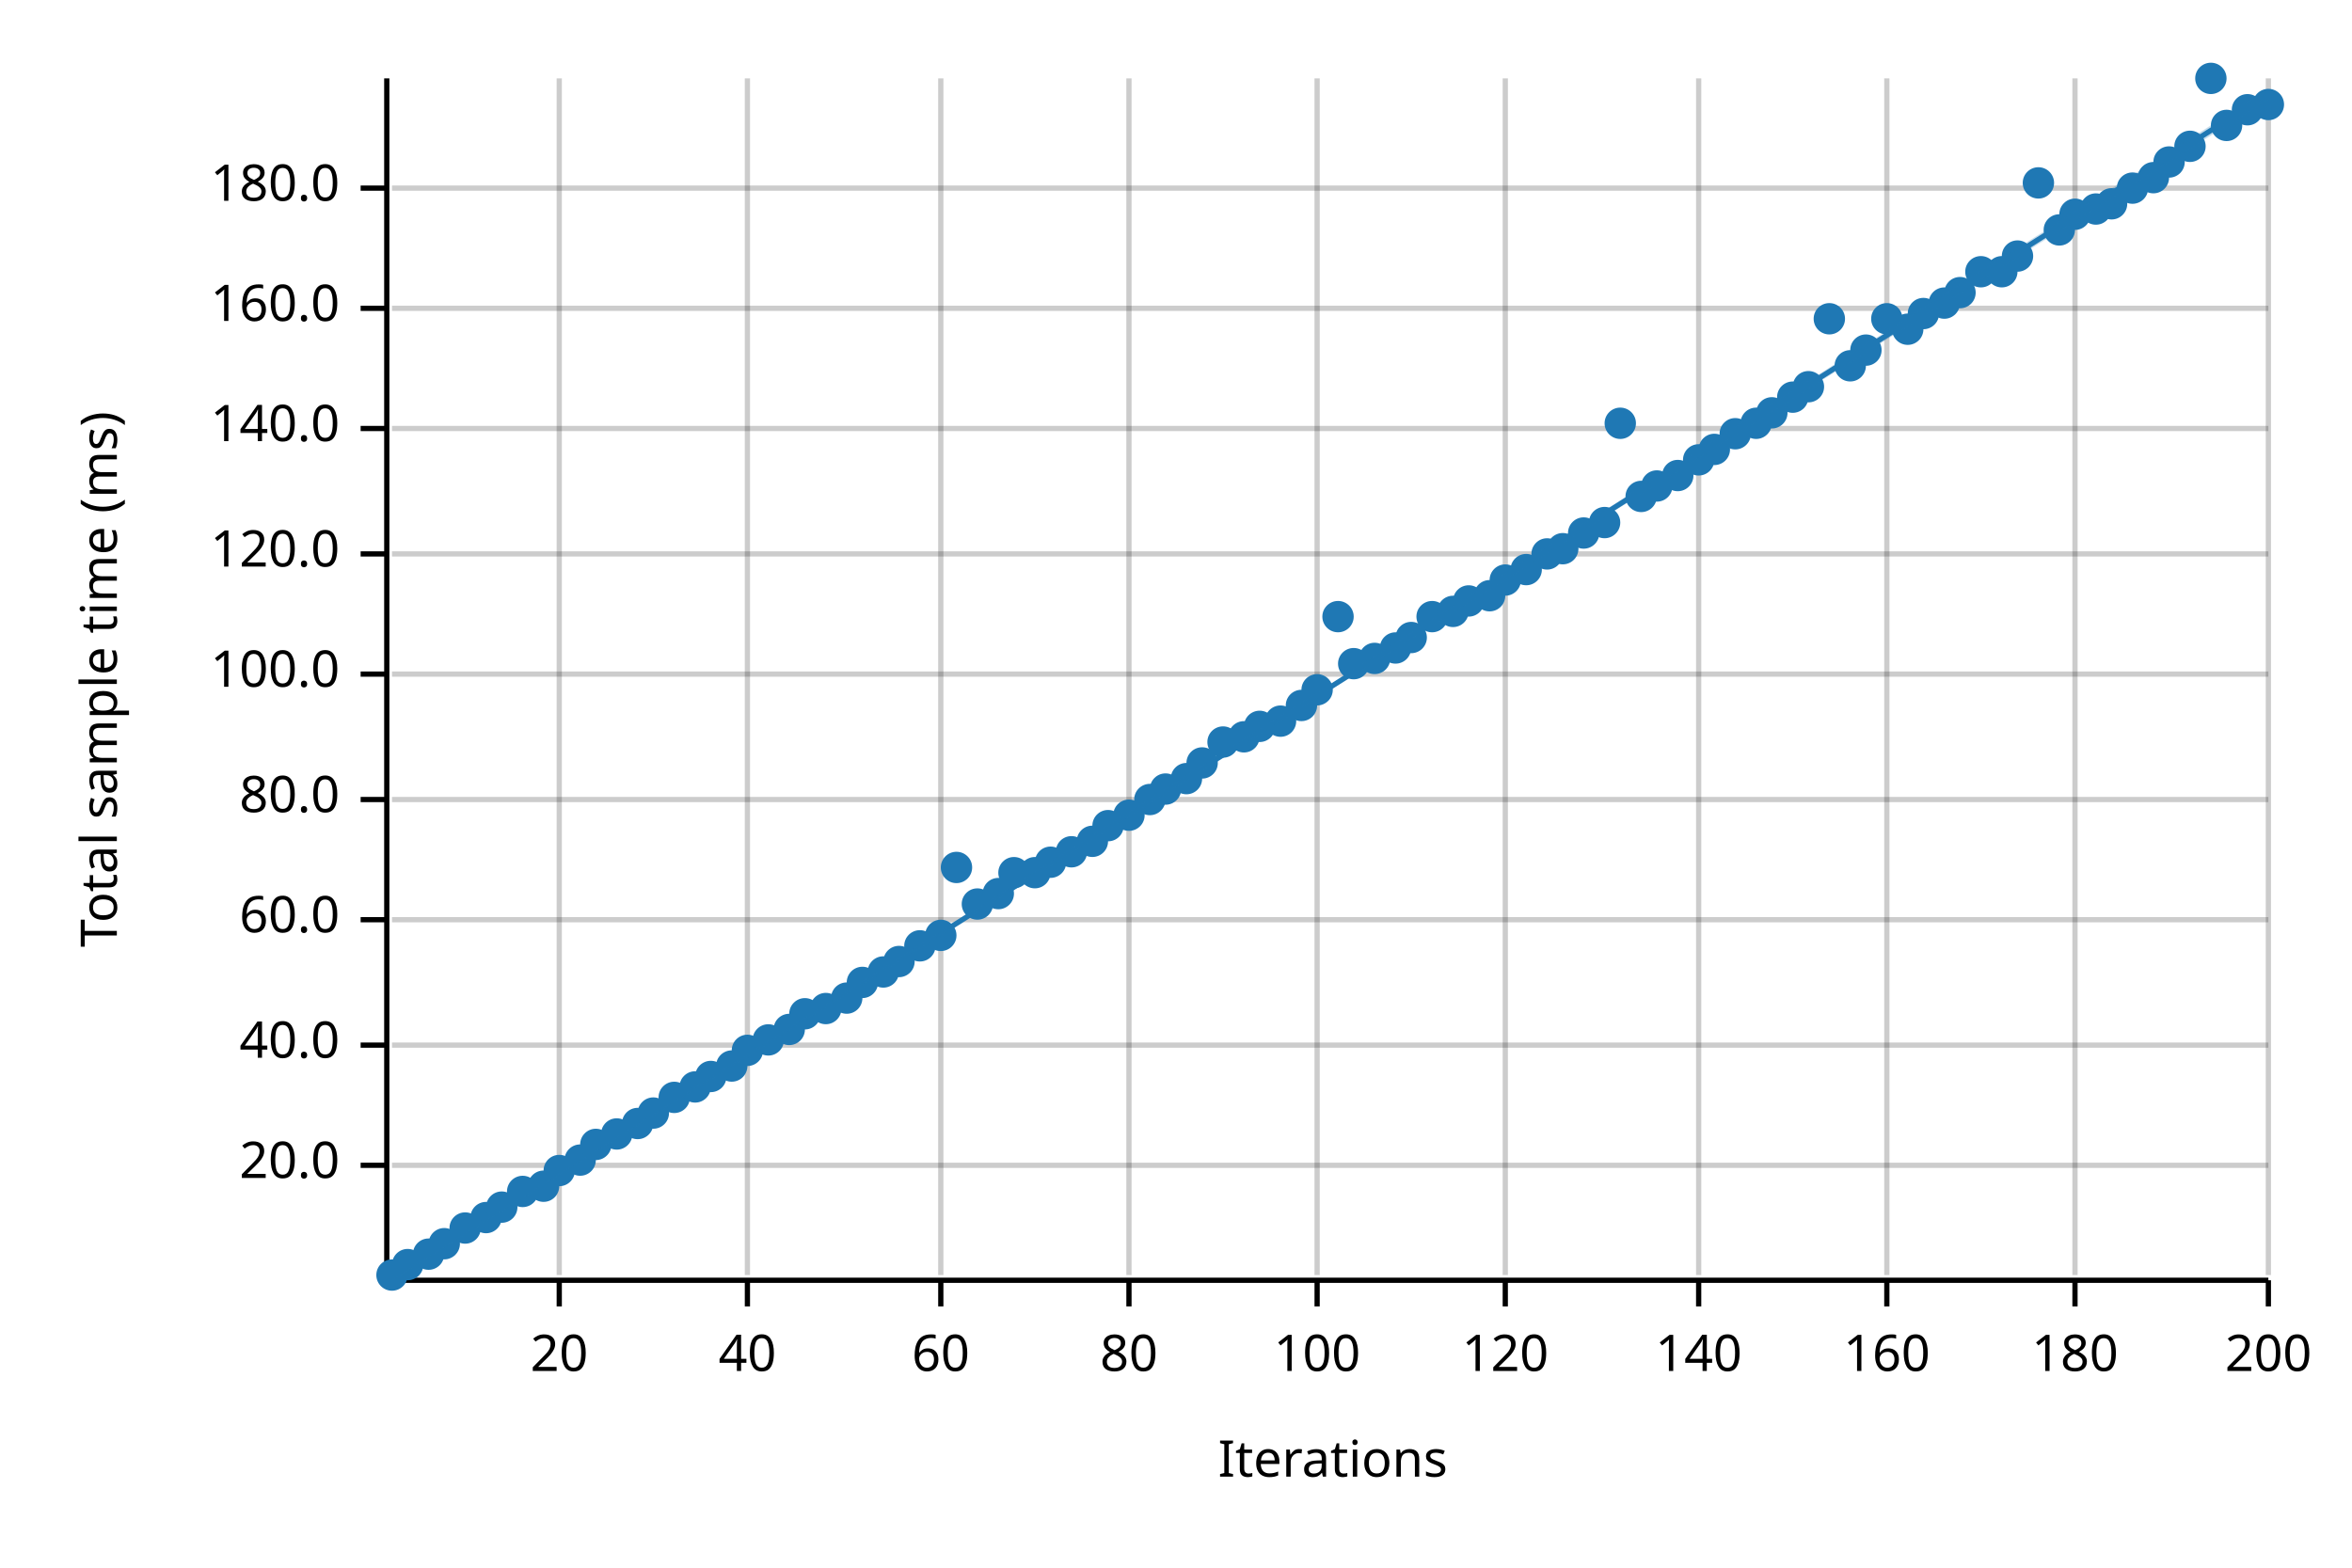
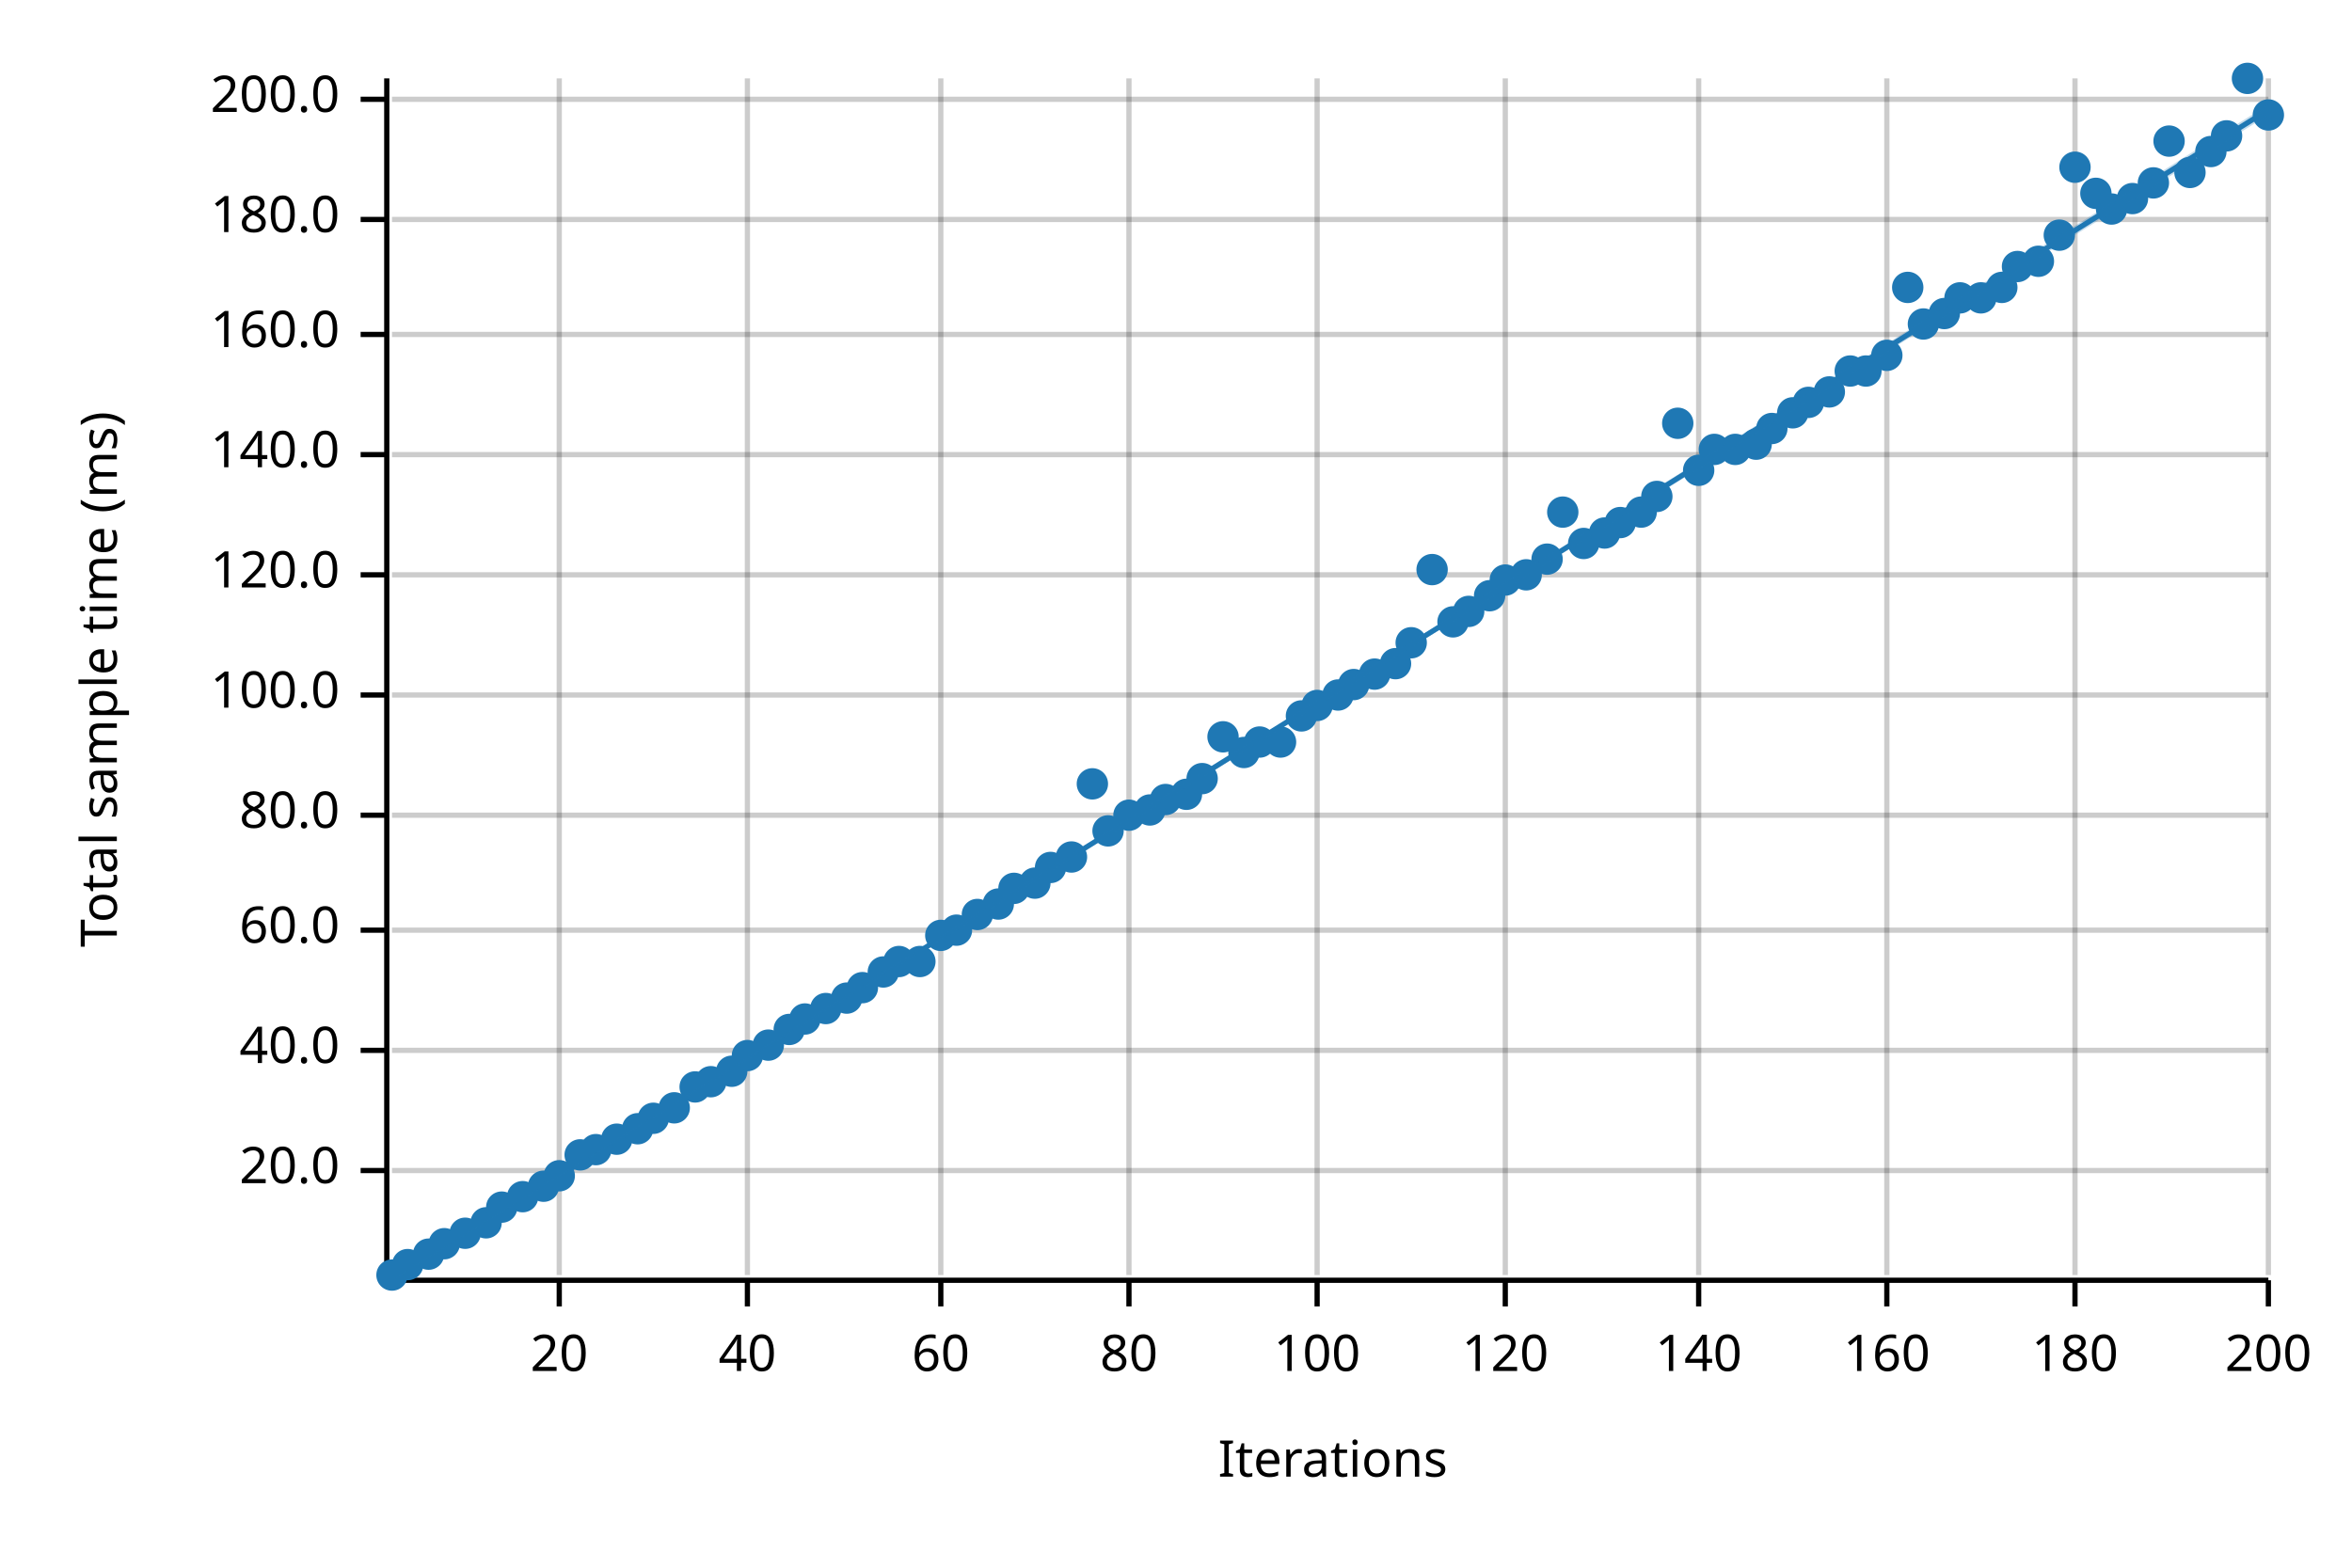
<svg xmlns="http://www.w3.org/2000/svg" width="450" height="300" viewBox="0 0 450 300">
  <text x="15" y="130" dy="0.76em" text-anchor="middle" font-family="sans-serif" font-size="9.677" opacity="1" fill="#000000" transform="rotate(270, 15, 130)">
Total sample time (ms)
</text>
  <text x="255" y="285" dy="-0.5ex" text-anchor="middle" font-family="sans-serif" font-size="9.677" opacity="1" fill="#000000">
Iterations
</text>
  <line opacity="0.2" stroke="#000000" stroke-width="1" x1="107" y1="244" x2="107" y2="15" />
  <line opacity="0.2" stroke="#000000" stroke-width="1" x1="143" y1="244" x2="143" y2="15" />
  <line opacity="0.2" stroke="#000000" stroke-width="1" x1="180" y1="244" x2="180" y2="15" />
  <line opacity="0.2" stroke="#000000" stroke-width="1" x1="216" y1="244" x2="216" y2="15" />
  <line opacity="0.2" stroke="#000000" stroke-width="1" x1="252" y1="244" x2="252" y2="15" />
  <line opacity="0.2" stroke="#000000" stroke-width="1" x1="288" y1="244" x2="288" y2="15" />
  <line opacity="0.2" stroke="#000000" stroke-width="1" x1="325" y1="244" x2="325" y2="15" />
  <line opacity="0.2" stroke="#000000" stroke-width="1" x1="361" y1="244" x2="361" y2="15" />
  <line opacity="0.2" stroke="#000000" stroke-width="1" x1="397" y1="244" x2="397" y2="15" />
  <line opacity="0.2" stroke="#000000" stroke-width="1" x1="434" y1="244" x2="434" y2="15" />
-   <line opacity="0.2" stroke="#000000" stroke-width="1" x1="75" y1="223" x2="434" y2="223" />
-   <line opacity="0.2" stroke="#000000" stroke-width="1" x1="75" y1="200" x2="434" y2="200" />
-   <line opacity="0.2" stroke="#000000" stroke-width="1" x1="75" y1="176" x2="434" y2="176" />
-   <line opacity="0.2" stroke="#000000" stroke-width="1" x1="75" y1="153" x2="434" y2="153" />
-   <line opacity="0.2" stroke="#000000" stroke-width="1" x1="75" y1="129" x2="434" y2="129" />
-   <line opacity="0.2" stroke="#000000" stroke-width="1" x1="75" y1="106" x2="434" y2="106" />
-   <line opacity="0.2" stroke="#000000" stroke-width="1" x1="75" y1="82" x2="434" y2="82" />
-   <line opacity="0.2" stroke="#000000" stroke-width="1" x1="75" y1="59" x2="434" y2="59" />
-   <line opacity="0.2" stroke="#000000" stroke-width="1" x1="75" y1="36" x2="434" y2="36" />
+   <line opacity="0.2" stroke="#000000" stroke-width="1" x1="75" y1="224" x2="434" y2="224" />
+   <line opacity="0.2" stroke="#000000" stroke-width="1" x1="75" y1="201" x2="434" y2="201" />
+   <line opacity="0.2" stroke="#000000" stroke-width="1" x1="75" y1="178" x2="434" y2="178" />
+   <line opacity="0.2" stroke="#000000" stroke-width="1" x1="75" y1="156" x2="434" y2="156" />
+   <line opacity="0.2" stroke="#000000" stroke-width="1" x1="75" y1="133" x2="434" y2="133" />
+   <line opacity="0.2" stroke="#000000" stroke-width="1" x1="75" y1="110" x2="434" y2="110" />
+   <line opacity="0.2" stroke="#000000" stroke-width="1" x1="75" y1="87" x2="434" y2="87" />
+   <line opacity="0.2" stroke="#000000" stroke-width="1" x1="75" y1="64" x2="434" y2="64" />
+   <line opacity="0.2" stroke="#000000" stroke-width="1" x1="75" y1="42" x2="434" y2="42" />
+   <line opacity="0.2" stroke="#000000" stroke-width="1" x1="75" y1="19" x2="434" y2="19" />
  <polyline fill="none" opacity="1" stroke="#000000" stroke-width="1" points="74,15 74,244 " />
-   <text x="65" y="223" dy="0.5ex" text-anchor="end" font-family="sans-serif" font-size="9.677" opacity="1" fill="#000000">
+   <text x="65" y="224" dy="0.5ex" text-anchor="end" font-family="sans-serif" font-size="9.677" opacity="1" fill="#000000">
20.0
</text>
-   <polyline fill="none" opacity="1" stroke="#000000" stroke-width="1" points="69,223 74,223 " />
-   <text x="65" y="200" dy="0.5ex" text-anchor="end" font-family="sans-serif" font-size="9.677" opacity="1" fill="#000000">
+   <polyline fill="none" opacity="1" stroke="#000000" stroke-width="1" points="69,224 74,224 " />
+   <text x="65" y="201" dy="0.5ex" text-anchor="end" font-family="sans-serif" font-size="9.677" opacity="1" fill="#000000">
40.0
</text>
-   <polyline fill="none" opacity="1" stroke="#000000" stroke-width="1" points="69,200 74,200 " />
-   <text x="65" y="176" dy="0.5ex" text-anchor="end" font-family="sans-serif" font-size="9.677" opacity="1" fill="#000000">
+   <polyline fill="none" opacity="1" stroke="#000000" stroke-width="1" points="69,201 74,201 " />
+   <text x="65" y="178" dy="0.5ex" text-anchor="end" font-family="sans-serif" font-size="9.677" opacity="1" fill="#000000">
60.0
</text>
-   <polyline fill="none" opacity="1" stroke="#000000" stroke-width="1" points="69,176 74,176 " />
-   <text x="65" y="153" dy="0.5ex" text-anchor="end" font-family="sans-serif" font-size="9.677" opacity="1" fill="#000000">
+   <polyline fill="none" opacity="1" stroke="#000000" stroke-width="1" points="69,178 74,178 " />
+   <text x="65" y="156" dy="0.5ex" text-anchor="end" font-family="sans-serif" font-size="9.677" opacity="1" fill="#000000">
80.0
</text>
-   <polyline fill="none" opacity="1" stroke="#000000" stroke-width="1" points="69,153 74,153 " />
-   <text x="65" y="129" dy="0.5ex" text-anchor="end" font-family="sans-serif" font-size="9.677" opacity="1" fill="#000000">
+   <polyline fill="none" opacity="1" stroke="#000000" stroke-width="1" points="69,156 74,156 " />
+   <text x="65" y="133" dy="0.5ex" text-anchor="end" font-family="sans-serif" font-size="9.677" opacity="1" fill="#000000">
100.0
</text>
-   <polyline fill="none" opacity="1" stroke="#000000" stroke-width="1" points="69,129 74,129 " />
-   <text x="65" y="106" dy="0.5ex" text-anchor="end" font-family="sans-serif" font-size="9.677" opacity="1" fill="#000000">
+   <polyline fill="none" opacity="1" stroke="#000000" stroke-width="1" points="69,133 74,133 " />
+   <text x="65" y="110" dy="0.5ex" text-anchor="end" font-family="sans-serif" font-size="9.677" opacity="1" fill="#000000">
120.0
</text>
-   <polyline fill="none" opacity="1" stroke="#000000" stroke-width="1" points="69,106 74,106 " />
-   <text x="65" y="82" dy="0.5ex" text-anchor="end" font-family="sans-serif" font-size="9.677" opacity="1" fill="#000000">
+   <polyline fill="none" opacity="1" stroke="#000000" stroke-width="1" points="69,110 74,110 " />
+   <text x="65" y="87" dy="0.5ex" text-anchor="end" font-family="sans-serif" font-size="9.677" opacity="1" fill="#000000">
140.0
</text>
-   <polyline fill="none" opacity="1" stroke="#000000" stroke-width="1" points="69,82 74,82 " />
-   <text x="65" y="59" dy="0.5ex" text-anchor="end" font-family="sans-serif" font-size="9.677" opacity="1" fill="#000000">
+   <polyline fill="none" opacity="1" stroke="#000000" stroke-width="1" points="69,87 74,87 " />
+   <text x="65" y="64" dy="0.5ex" text-anchor="end" font-family="sans-serif" font-size="9.677" opacity="1" fill="#000000">
160.0
</text>
-   <polyline fill="none" opacity="1" stroke="#000000" stroke-width="1" points="69,59 74,59 " />
-   <text x="65" y="36" dy="0.5ex" text-anchor="end" font-family="sans-serif" font-size="9.677" opacity="1" fill="#000000">
+   <polyline fill="none" opacity="1" stroke="#000000" stroke-width="1" points="69,64 74,64 " />
+   <text x="65" y="42" dy="0.5ex" text-anchor="end" font-family="sans-serif" font-size="9.677" opacity="1" fill="#000000">
180.0
</text>
-   <polyline fill="none" opacity="1" stroke="#000000" stroke-width="1" points="69,36 74,36 " />
+   <polyline fill="none" opacity="1" stroke="#000000" stroke-width="1" points="69,42 74,42 " />
+   <text x="65" y="19" dy="0.5ex" text-anchor="end" font-family="sans-serif" font-size="9.677" opacity="1" fill="#000000">
+ 200.0
+ </text>
+   <polyline fill="none" opacity="1" stroke="#000000" stroke-width="1" points="69,19 74,19 " />
  <polyline fill="none" opacity="1" stroke="#000000" stroke-width="1" points="75,245 434,245 " />
  <text x="107" y="255" dy="0.76em" text-anchor="middle" font-family="sans-serif" font-size="9.677" opacity="1" fill="#000000">
20
</text>
  <polyline fill="none" opacity="1" stroke="#000000" stroke-width="1" points="107,245 107,250 " />
  <text x="143" y="255" dy="0.76em" text-anchor="middle" font-family="sans-serif" font-size="9.677" opacity="1" fill="#000000">
40
</text>
  <polyline fill="none" opacity="1" stroke="#000000" stroke-width="1" points="143,245 143,250 " />
  <text x="180" y="255" dy="0.76em" text-anchor="middle" font-family="sans-serif" font-size="9.677" opacity="1" fill="#000000">
60
</text>
  <polyline fill="none" opacity="1" stroke="#000000" stroke-width="1" points="180,245 180,250 " />
  <text x="216" y="255" dy="0.76em" text-anchor="middle" font-family="sans-serif" font-size="9.677" opacity="1" fill="#000000">
80
</text>
  <polyline fill="none" opacity="1" stroke="#000000" stroke-width="1" points="216,245 216,250 " />
  <text x="252" y="255" dy="0.76em" text-anchor="middle" font-family="sans-serif" font-size="9.677" opacity="1" fill="#000000">
100
</text>
  <polyline fill="none" opacity="1" stroke="#000000" stroke-width="1" points="252,245 252,250 " />
  <text x="288" y="255" dy="0.76em" text-anchor="middle" font-family="sans-serif" font-size="9.677" opacity="1" fill="#000000">
120
</text>
  <polyline fill="none" opacity="1" stroke="#000000" stroke-width="1" points="288,245 288,250 " />
  <text x="325" y="255" dy="0.76em" text-anchor="middle" font-family="sans-serif" font-size="9.677" opacity="1" fill="#000000">
140
</text>
  <polyline fill="none" opacity="1" stroke="#000000" stroke-width="1" points="325,245 325,250 " />
  <text x="361" y="255" dy="0.76em" text-anchor="middle" font-family="sans-serif" font-size="9.677" opacity="1" fill="#000000">
160
</text>
  <polyline fill="none" opacity="1" stroke="#000000" stroke-width="1" points="361,245 361,250 " />
  <text x="397" y="255" dy="0.76em" text-anchor="middle" font-family="sans-serif" font-size="9.677" opacity="1" fill="#000000">
180
</text>
  <polyline fill="none" opacity="1" stroke="#000000" stroke-width="1" points="397,245 397,250 " />
  <text x="434" y="255" dy="0.76em" text-anchor="middle" font-family="sans-serif" font-size="9.677" opacity="1" fill="#000000">
200
</text>
  <polyline fill="none" opacity="1" stroke="#000000" stroke-width="1" points="434,245 434,250 " />
  <circle cx="75" cy="244" r="3" opacity="1" fill="#1F78B4" stroke="none" stroke-width="1" />
  <circle cx="78" cy="242" r="3" opacity="1" fill="#1F78B4" stroke="none" stroke-width="1" />
  <circle cx="82" cy="240" r="3" opacity="1" fill="#1F78B4" stroke="none" stroke-width="1" />
  <circle cx="85" cy="238" r="3" opacity="1" fill="#1F78B4" stroke="none" stroke-width="1" />
-   <circle cx="89" cy="235" r="3" opacity="1" fill="#1F78B4" stroke="none" stroke-width="1" />
-   <circle cx="93" cy="233" r="3" opacity="1" fill="#1F78B4" stroke="none" stroke-width="1" />
+   <circle cx="89" cy="236" r="3" opacity="1" fill="#1F78B4" stroke="none" stroke-width="1" />
+   <circle cx="93" cy="234" r="3" opacity="1" fill="#1F78B4" stroke="none" stroke-width="1" />
  <circle cx="96" cy="231" r="3" opacity="1" fill="#1F78B4" stroke="none" stroke-width="1" />
-   <circle cx="100" cy="228" r="3" opacity="1" fill="#1F78B4" stroke="none" stroke-width="1" />
+   <circle cx="100" cy="229" r="3" opacity="1" fill="#1F78B4" stroke="none" stroke-width="1" />
  <circle cx="104" cy="227" r="3" opacity="1" fill="#1F78B4" stroke="none" stroke-width="1" />
-   <circle cx="107" cy="224" r="3" opacity="1" fill="#1F78B4" stroke="none" stroke-width="1" />
-   <circle cx="111" cy="222" r="3" opacity="1" fill="#1F78B4" stroke="none" stroke-width="1" />
-   <circle cx="114" cy="219" r="3" opacity="1" fill="#1F78B4" stroke="none" stroke-width="1" />
-   <circle cx="118" cy="217" r="3" opacity="1" fill="#1F78B4" stroke="none" stroke-width="1" />
-   <circle cx="122" cy="215" r="3" opacity="1" fill="#1F78B4" stroke="none" stroke-width="1" />
-   <circle cx="125" cy="213" r="3" opacity="1" fill="#1F78B4" stroke="none" stroke-width="1" />
-   <circle cx="129" cy="210" r="3" opacity="1" fill="#1F78B4" stroke="none" stroke-width="1" />
+   <circle cx="107" cy="225" r="3" opacity="1" fill="#1F78B4" stroke="none" stroke-width="1" />
+   <circle cx="111" cy="221" r="3" opacity="1" fill="#1F78B4" stroke="none" stroke-width="1" />
+   <circle cx="114" cy="220" r="3" opacity="1" fill="#1F78B4" stroke="none" stroke-width="1" />
+   <circle cx="118" cy="218" r="3" opacity="1" fill="#1F78B4" stroke="none" stroke-width="1" />
+   <circle cx="122" cy="216" r="3" opacity="1" fill="#1F78B4" stroke="none" stroke-width="1" />
+   <circle cx="125" cy="214" r="3" opacity="1" fill="#1F78B4" stroke="none" stroke-width="1" />
+   <circle cx="129" cy="212" r="3" opacity="1" fill="#1F78B4" stroke="none" stroke-width="1" />
  <circle cx="133" cy="208" r="3" opacity="1" fill="#1F78B4" stroke="none" stroke-width="1" />
-   <circle cx="136" cy="206" r="3" opacity="1" fill="#1F78B4" stroke="none" stroke-width="1" />
-   <circle cx="140" cy="204" r="3" opacity="1" fill="#1F78B4" stroke="none" stroke-width="1" />
-   <circle cx="143" cy="201" r="3" opacity="1" fill="#1F78B4" stroke="none" stroke-width="1" />
-   <circle cx="147" cy="199" r="3" opacity="1" fill="#1F78B4" stroke="none" stroke-width="1" />
+   <circle cx="136" cy="207" r="3" opacity="1" fill="#1F78B4" stroke="none" stroke-width="1" />
+   <circle cx="140" cy="205" r="3" opacity="1" fill="#1F78B4" stroke="none" stroke-width="1" />
+   <circle cx="143" cy="202" r="3" opacity="1" fill="#1F78B4" stroke="none" stroke-width="1" />
+   <circle cx="147" cy="200" r="3" opacity="1" fill="#1F78B4" stroke="none" stroke-width="1" />
  <circle cx="151" cy="197" r="3" opacity="1" fill="#1F78B4" stroke="none" stroke-width="1" />
-   <circle cx="154" cy="194" r="3" opacity="1" fill="#1F78B4" stroke="none" stroke-width="1" />
+   <circle cx="154" cy="195" r="3" opacity="1" fill="#1F78B4" stroke="none" stroke-width="1" />
  <circle cx="158" cy="193" r="3" opacity="1" fill="#1F78B4" stroke="none" stroke-width="1" />
  <circle cx="162" cy="191" r="3" opacity="1" fill="#1F78B4" stroke="none" stroke-width="1" />
-   <circle cx="165" cy="188" r="3" opacity="1" fill="#1F78B4" stroke="none" stroke-width="1" />
+   <circle cx="165" cy="189" r="3" opacity="1" fill="#1F78B4" stroke="none" stroke-width="1" />
  <circle cx="169" cy="186" r="3" opacity="1" fill="#1F78B4" stroke="none" stroke-width="1" />
  <circle cx="172" cy="184" r="3" opacity="1" fill="#1F78B4" stroke="none" stroke-width="1" />
-   <circle cx="176" cy="181" r="3" opacity="1" fill="#1F78B4" stroke="none" stroke-width="1" />
+   <circle cx="176" cy="184" r="3" opacity="1" fill="#1F78B4" stroke="none" stroke-width="1" />
  <circle cx="180" cy="179" r="3" opacity="1" fill="#1F78B4" stroke="none" stroke-width="1" />
-   <circle cx="183" cy="166" r="3" opacity="1" fill="#1F78B4" stroke="none" stroke-width="1" />
-   <circle cx="187" cy="173" r="3" opacity="1" fill="#1F78B4" stroke="none" stroke-width="1" />
-   <circle cx="191" cy="171" r="3" opacity="1" fill="#1F78B4" stroke="none" stroke-width="1" />
-   <circle cx="194" cy="167" r="3" opacity="1" fill="#1F78B4" stroke="none" stroke-width="1" />
-   <circle cx="198" cy="167" r="3" opacity="1" fill="#1F78B4" stroke="none" stroke-width="1" />
-   <circle cx="201" cy="165" r="3" opacity="1" fill="#1F78B4" stroke="none" stroke-width="1" />
-   <circle cx="205" cy="163" r="3" opacity="1" fill="#1F78B4" stroke="none" stroke-width="1" />
-   <circle cx="209" cy="161" r="3" opacity="1" fill="#1F78B4" stroke="none" stroke-width="1" />
-   <circle cx="212" cy="158" r="3" opacity="1" fill="#1F78B4" stroke="none" stroke-width="1" />
+   <circle cx="183" cy="178" r="3" opacity="1" fill="#1F78B4" stroke="none" stroke-width="1" />
+   <circle cx="187" cy="175" r="3" opacity="1" fill="#1F78B4" stroke="none" stroke-width="1" />
+   <circle cx="191" cy="173" r="3" opacity="1" fill="#1F78B4" stroke="none" stroke-width="1" />
+   <circle cx="194" cy="170" r="3" opacity="1" fill="#1F78B4" stroke="none" stroke-width="1" />
+   <circle cx="198" cy="169" r="3" opacity="1" fill="#1F78B4" stroke="none" stroke-width="1" />
+   <circle cx="201" cy="166" r="3" opacity="1" fill="#1F78B4" stroke="none" stroke-width="1" />
+   <circle cx="205" cy="164" r="3" opacity="1" fill="#1F78B4" stroke="none" stroke-width="1" />
+   <circle cx="209" cy="150" r="3" opacity="1" fill="#1F78B4" stroke="none" stroke-width="1" />
+   <circle cx="212" cy="159" r="3" opacity="1" fill="#1F78B4" stroke="none" stroke-width="1" />
  <circle cx="216" cy="156" r="3" opacity="1" fill="#1F78B4" stroke="none" stroke-width="1" />
-   <circle cx="220" cy="153" r="3" opacity="1" fill="#1F78B4" stroke="none" stroke-width="1" />
-   <circle cx="223" cy="151" r="3" opacity="1" fill="#1F78B4" stroke="none" stroke-width="1" />
-   <circle cx="227" cy="149" r="3" opacity="1" fill="#1F78B4" stroke="none" stroke-width="1" />
-   <circle cx="230" cy="146" r="3" opacity="1" fill="#1F78B4" stroke="none" stroke-width="1" />
-   <circle cx="234" cy="142" r="3" opacity="1" fill="#1F78B4" stroke="none" stroke-width="1" />
-   <circle cx="238" cy="141" r="3" opacity="1" fill="#1F78B4" stroke="none" stroke-width="1" />
-   <circle cx="241" cy="139" r="3" opacity="1" fill="#1F78B4" stroke="none" stroke-width="1" />
-   <circle cx="245" cy="138" r="3" opacity="1" fill="#1F78B4" stroke="none" stroke-width="1" />
-   <circle cx="249" cy="135" r="3" opacity="1" fill="#1F78B4" stroke="none" stroke-width="1" />
-   <circle cx="252" cy="132" r="3" opacity="1" fill="#1F78B4" stroke="none" stroke-width="1" />
-   <circle cx="256" cy="118" r="3" opacity="1" fill="#1F78B4" stroke="none" stroke-width="1" />
-   <circle cx="259" cy="127" r="3" opacity="1" fill="#1F78B4" stroke="none" stroke-width="1" />
-   <circle cx="263" cy="126" r="3" opacity="1" fill="#1F78B4" stroke="none" stroke-width="1" />
-   <circle cx="267" cy="124" r="3" opacity="1" fill="#1F78B4" stroke="none" stroke-width="1" />
-   <circle cx="270" cy="122" r="3" opacity="1" fill="#1F78B4" stroke="none" stroke-width="1" />
-   <circle cx="274" cy="118" r="3" opacity="1" fill="#1F78B4" stroke="none" stroke-width="1" />
-   <circle cx="278" cy="117" r="3" opacity="1" fill="#1F78B4" stroke="none" stroke-width="1" />
-   <circle cx="281" cy="115" r="3" opacity="1" fill="#1F78B4" stroke="none" stroke-width="1" />
+   <circle cx="220" cy="155" r="3" opacity="1" fill="#1F78B4" stroke="none" stroke-width="1" />
+   <circle cx="223" cy="153" r="3" opacity="1" fill="#1F78B4" stroke="none" stroke-width="1" />
+   <circle cx="227" cy="152" r="3" opacity="1" fill="#1F78B4" stroke="none" stroke-width="1" />
+   <circle cx="230" cy="149" r="3" opacity="1" fill="#1F78B4" stroke="none" stroke-width="1" />
+   <circle cx="234" cy="141" r="3" opacity="1" fill="#1F78B4" stroke="none" stroke-width="1" />
+   <circle cx="238" cy="144" r="3" opacity="1" fill="#1F78B4" stroke="none" stroke-width="1" />
+   <circle cx="241" cy="142" r="3" opacity="1" fill="#1F78B4" stroke="none" stroke-width="1" />
+   <circle cx="245" cy="142" r="3" opacity="1" fill="#1F78B4" stroke="none" stroke-width="1" />
+   <circle cx="249" cy="137" r="3" opacity="1" fill="#1F78B4" stroke="none" stroke-width="1" />
+   <circle cx="252" cy="135" r="3" opacity="1" fill="#1F78B4" stroke="none" stroke-width="1" />
+   <circle cx="256" cy="133" r="3" opacity="1" fill="#1F78B4" stroke="none" stroke-width="1" />
+   <circle cx="259" cy="131" r="3" opacity="1" fill="#1F78B4" stroke="none" stroke-width="1" />
+   <circle cx="263" cy="129" r="3" opacity="1" fill="#1F78B4" stroke="none" stroke-width="1" />
+   <circle cx="267" cy="127" r="3" opacity="1" fill="#1F78B4" stroke="none" stroke-width="1" />
+   <circle cx="270" cy="123" r="3" opacity="1" fill="#1F78B4" stroke="none" stroke-width="1" />
+   <circle cx="274" cy="109" r="3" opacity="1" fill="#1F78B4" stroke="none" stroke-width="1" />
+   <circle cx="278" cy="119" r="3" opacity="1" fill="#1F78B4" stroke="none" stroke-width="1" />
+   <circle cx="281" cy="117" r="3" opacity="1" fill="#1F78B4" stroke="none" stroke-width="1" />
  <circle cx="285" cy="114" r="3" opacity="1" fill="#1F78B4" stroke="none" stroke-width="1" />
  <circle cx="288" cy="111" r="3" opacity="1" fill="#1F78B4" stroke="none" stroke-width="1" />
-   <circle cx="292" cy="109" r="3" opacity="1" fill="#1F78B4" stroke="none" stroke-width="1" />
-   <circle cx="296" cy="106" r="3" opacity="1" fill="#1F78B4" stroke="none" stroke-width="1" />
-   <circle cx="299" cy="105" r="3" opacity="1" fill="#1F78B4" stroke="none" stroke-width="1" />
-   <circle cx="303" cy="102" r="3" opacity="1" fill="#1F78B4" stroke="none" stroke-width="1" />
-   <circle cx="307" cy="100" r="3" opacity="1" fill="#1F78B4" stroke="none" stroke-width="1" />
-   <circle cx="310" cy="81" r="3" opacity="1" fill="#1F78B4" stroke="none" stroke-width="1" />
-   <circle cx="314" cy="95" r="3" opacity="1" fill="#1F78B4" stroke="none" stroke-width="1" />
-   <circle cx="317" cy="93" r="3" opacity="1" fill="#1F78B4" stroke="none" stroke-width="1" />
-   <circle cx="321" cy="91" r="3" opacity="1" fill="#1F78B4" stroke="none" stroke-width="1" />
-   <circle cx="325" cy="88" r="3" opacity="1" fill="#1F78B4" stroke="none" stroke-width="1" />
+   <circle cx="292" cy="110" r="3" opacity="1" fill="#1F78B4" stroke="none" stroke-width="1" />
+   <circle cx="296" cy="107" r="3" opacity="1" fill="#1F78B4" stroke="none" stroke-width="1" />
+   <circle cx="299" cy="98" r="3" opacity="1" fill="#1F78B4" stroke="none" stroke-width="1" />
+   <circle cx="303" cy="104" r="3" opacity="1" fill="#1F78B4" stroke="none" stroke-width="1" />
+   <circle cx="307" cy="102" r="3" opacity="1" fill="#1F78B4" stroke="none" stroke-width="1" />
+   <circle cx="310" cy="100" r="3" opacity="1" fill="#1F78B4" stroke="none" stroke-width="1" />
+   <circle cx="314" cy="98" r="3" opacity="1" fill="#1F78B4" stroke="none" stroke-width="1" />
+   <circle cx="317" cy="95" r="3" opacity="1" fill="#1F78B4" stroke="none" stroke-width="1" />
+   <circle cx="321" cy="81" r="3" opacity="1" fill="#1F78B4" stroke="none" stroke-width="1" />
+   <circle cx="325" cy="90" r="3" opacity="1" fill="#1F78B4" stroke="none" stroke-width="1" />
  <circle cx="328" cy="86" r="3" opacity="1" fill="#1F78B4" stroke="none" stroke-width="1" />
-   <circle cx="332" cy="83" r="3" opacity="1" fill="#1F78B4" stroke="none" stroke-width="1" />
-   <circle cx="336" cy="81" r="3" opacity="1" fill="#1F78B4" stroke="none" stroke-width="1" />
-   <circle cx="339" cy="79" r="3" opacity="1" fill="#1F78B4" stroke="none" stroke-width="1" />
-   <circle cx="343" cy="76" r="3" opacity="1" fill="#1F78B4" stroke="none" stroke-width="1" />
-   <circle cx="346" cy="74" r="3" opacity="1" fill="#1F78B4" stroke="none" stroke-width="1" />
-   <circle cx="350" cy="61" r="3" opacity="1" fill="#1F78B4" stroke="none" stroke-width="1" />
-   <circle cx="354" cy="70" r="3" opacity="1" fill="#1F78B4" stroke="none" stroke-width="1" />
-   <circle cx="357" cy="67" r="3" opacity="1" fill="#1F78B4" stroke="none" stroke-width="1" />
-   <circle cx="361" cy="61" r="3" opacity="1" fill="#1F78B4" stroke="none" stroke-width="1" />
-   <circle cx="365" cy="63" r="3" opacity="1" fill="#1F78B4" stroke="none" stroke-width="1" />
-   <circle cx="368" cy="60" r="3" opacity="1" fill="#1F78B4" stroke="none" stroke-width="1" />
-   <circle cx="372" cy="58" r="3" opacity="1" fill="#1F78B4" stroke="none" stroke-width="1" />
-   <circle cx="375" cy="56" r="3" opacity="1" fill="#1F78B4" stroke="none" stroke-width="1" />
-   <circle cx="379" cy="52" r="3" opacity="1" fill="#1F78B4" stroke="none" stroke-width="1" />
-   <circle cx="383" cy="52" r="3" opacity="1" fill="#1F78B4" stroke="none" stroke-width="1" />
-   <circle cx="386" cy="49" r="3" opacity="1" fill="#1F78B4" stroke="none" stroke-width="1" />
-   <circle cx="390" cy="35" r="3" opacity="1" fill="#1F78B4" stroke="none" stroke-width="1" />
-   <circle cx="394" cy="44" r="3" opacity="1" fill="#1F78B4" stroke="none" stroke-width="1" />
-   <circle cx="397" cy="41" r="3" opacity="1" fill="#1F78B4" stroke="none" stroke-width="1" />
-   <circle cx="401" cy="40" r="3" opacity="1" fill="#1F78B4" stroke="none" stroke-width="1" />
-   <circle cx="404" cy="39" r="3" opacity="1" fill="#1F78B4" stroke="none" stroke-width="1" />
-   <circle cx="408" cy="36" r="3" opacity="1" fill="#1F78B4" stroke="none" stroke-width="1" />
-   <circle cx="412" cy="34" r="3" opacity="1" fill="#1F78B4" stroke="none" stroke-width="1" />
-   <circle cx="415" cy="31" r="3" opacity="1" fill="#1F78B4" stroke="none" stroke-width="1" />
-   <circle cx="419" cy="28" r="3" opacity="1" fill="#1F78B4" stroke="none" stroke-width="1" />
-   <circle cx="423" cy="15" r="3" opacity="1" fill="#1F78B4" stroke="none" stroke-width="1" />
-   <circle cx="426" cy="24" r="3" opacity="1" fill="#1F78B4" stroke="none" stroke-width="1" />
-   <circle cx="430" cy="21" r="3" opacity="1" fill="#1F78B4" stroke="none" stroke-width="1" />
-   <circle cx="434" cy="20" r="3" opacity="1" fill="#1F78B4" stroke="none" stroke-width="1" />
-   <polyline fill="none" opacity="1" stroke="#1F78B4" stroke-width="1" points="75,245 434,18 " />
-   <polygon opacity="0.25" fill="#1F78B4" points="75,245 434,19 434,17 " />
+   <circle cx="332" cy="86" r="3" opacity="1" fill="#1F78B4" stroke="none" stroke-width="1" />
+   <circle cx="336" cy="85" r="3" opacity="1" fill="#1F78B4" stroke="none" stroke-width="1" />
+   <circle cx="339" cy="82" r="3" opacity="1" fill="#1F78B4" stroke="none" stroke-width="1" />
+   <circle cx="343" cy="79" r="3" opacity="1" fill="#1F78B4" stroke="none" stroke-width="1" />
+   <circle cx="346" cy="77" r="3" opacity="1" fill="#1F78B4" stroke="none" stroke-width="1" />
+   <circle cx="350" cy="75" r="3" opacity="1" fill="#1F78B4" stroke="none" stroke-width="1" />
+   <circle cx="354" cy="71" r="3" opacity="1" fill="#1F78B4" stroke="none" stroke-width="1" />
+   <circle cx="357" cy="71" r="3" opacity="1" fill="#1F78B4" stroke="none" stroke-width="1" />
+   <circle cx="361" cy="68" r="3" opacity="1" fill="#1F78B4" stroke="none" stroke-width="1" />
+   <circle cx="365" cy="55" r="3" opacity="1" fill="#1F78B4" stroke="none" stroke-width="1" />
+   <circle cx="368" cy="62" r="3" opacity="1" fill="#1F78B4" stroke="none" stroke-width="1" />
+   <circle cx="372" cy="60" r="3" opacity="1" fill="#1F78B4" stroke="none" stroke-width="1" />
+   <circle cx="375" cy="57" r="3" opacity="1" fill="#1F78B4" stroke="none" stroke-width="1" />
+   <circle cx="379" cy="57" r="3" opacity="1" fill="#1F78B4" stroke="none" stroke-width="1" />
+   <circle cx="383" cy="55" r="3" opacity="1" fill="#1F78B4" stroke="none" stroke-width="1" />
+   <circle cx="386" cy="51" r="3" opacity="1" fill="#1F78B4" stroke="none" stroke-width="1" />
+   <circle cx="390" cy="50" r="3" opacity="1" fill="#1F78B4" stroke="none" stroke-width="1" />
+   <circle cx="394" cy="45" r="3" opacity="1" fill="#1F78B4" stroke="none" stroke-width="1" />
+   <circle cx="397" cy="32" r="3" opacity="1" fill="#1F78B4" stroke="none" stroke-width="1" />
+   <circle cx="401" cy="37" r="3" opacity="1" fill="#1F78B4" stroke="none" stroke-width="1" />
+   <circle cx="404" cy="40" r="3" opacity="1" fill="#1F78B4" stroke="none" stroke-width="1" />
+   <circle cx="408" cy="38" r="3" opacity="1" fill="#1F78B4" stroke="none" stroke-width="1" />
+   <circle cx="412" cy="35" r="3" opacity="1" fill="#1F78B4" stroke="none" stroke-width="1" />
+   <circle cx="415" cy="27" r="3" opacity="1" fill="#1F78B4" stroke="none" stroke-width="1" />
+   <circle cx="419" cy="33" r="3" opacity="1" fill="#1F78B4" stroke="none" stroke-width="1" />
+   <circle cx="423" cy="29" r="3" opacity="1" fill="#1F78B4" stroke="none" stroke-width="1" />
+   <circle cx="426" cy="26" r="3" opacity="1" fill="#1F78B4" stroke="none" stroke-width="1" />
+   <circle cx="430" cy="15" r="3" opacity="1" fill="#1F78B4" stroke="none" stroke-width="1" />
+   <circle cx="434" cy="22" r="3" opacity="1" fill="#1F78B4" stroke="none" stroke-width="1" />
+   <polyline fill="none" opacity="1" stroke="#1F78B4" stroke-width="1" points="75,245 434,21 " />
+   <polygon opacity="0.25" fill="#1F78B4" points="75,245 434,22 434,20 " />
</svg>
